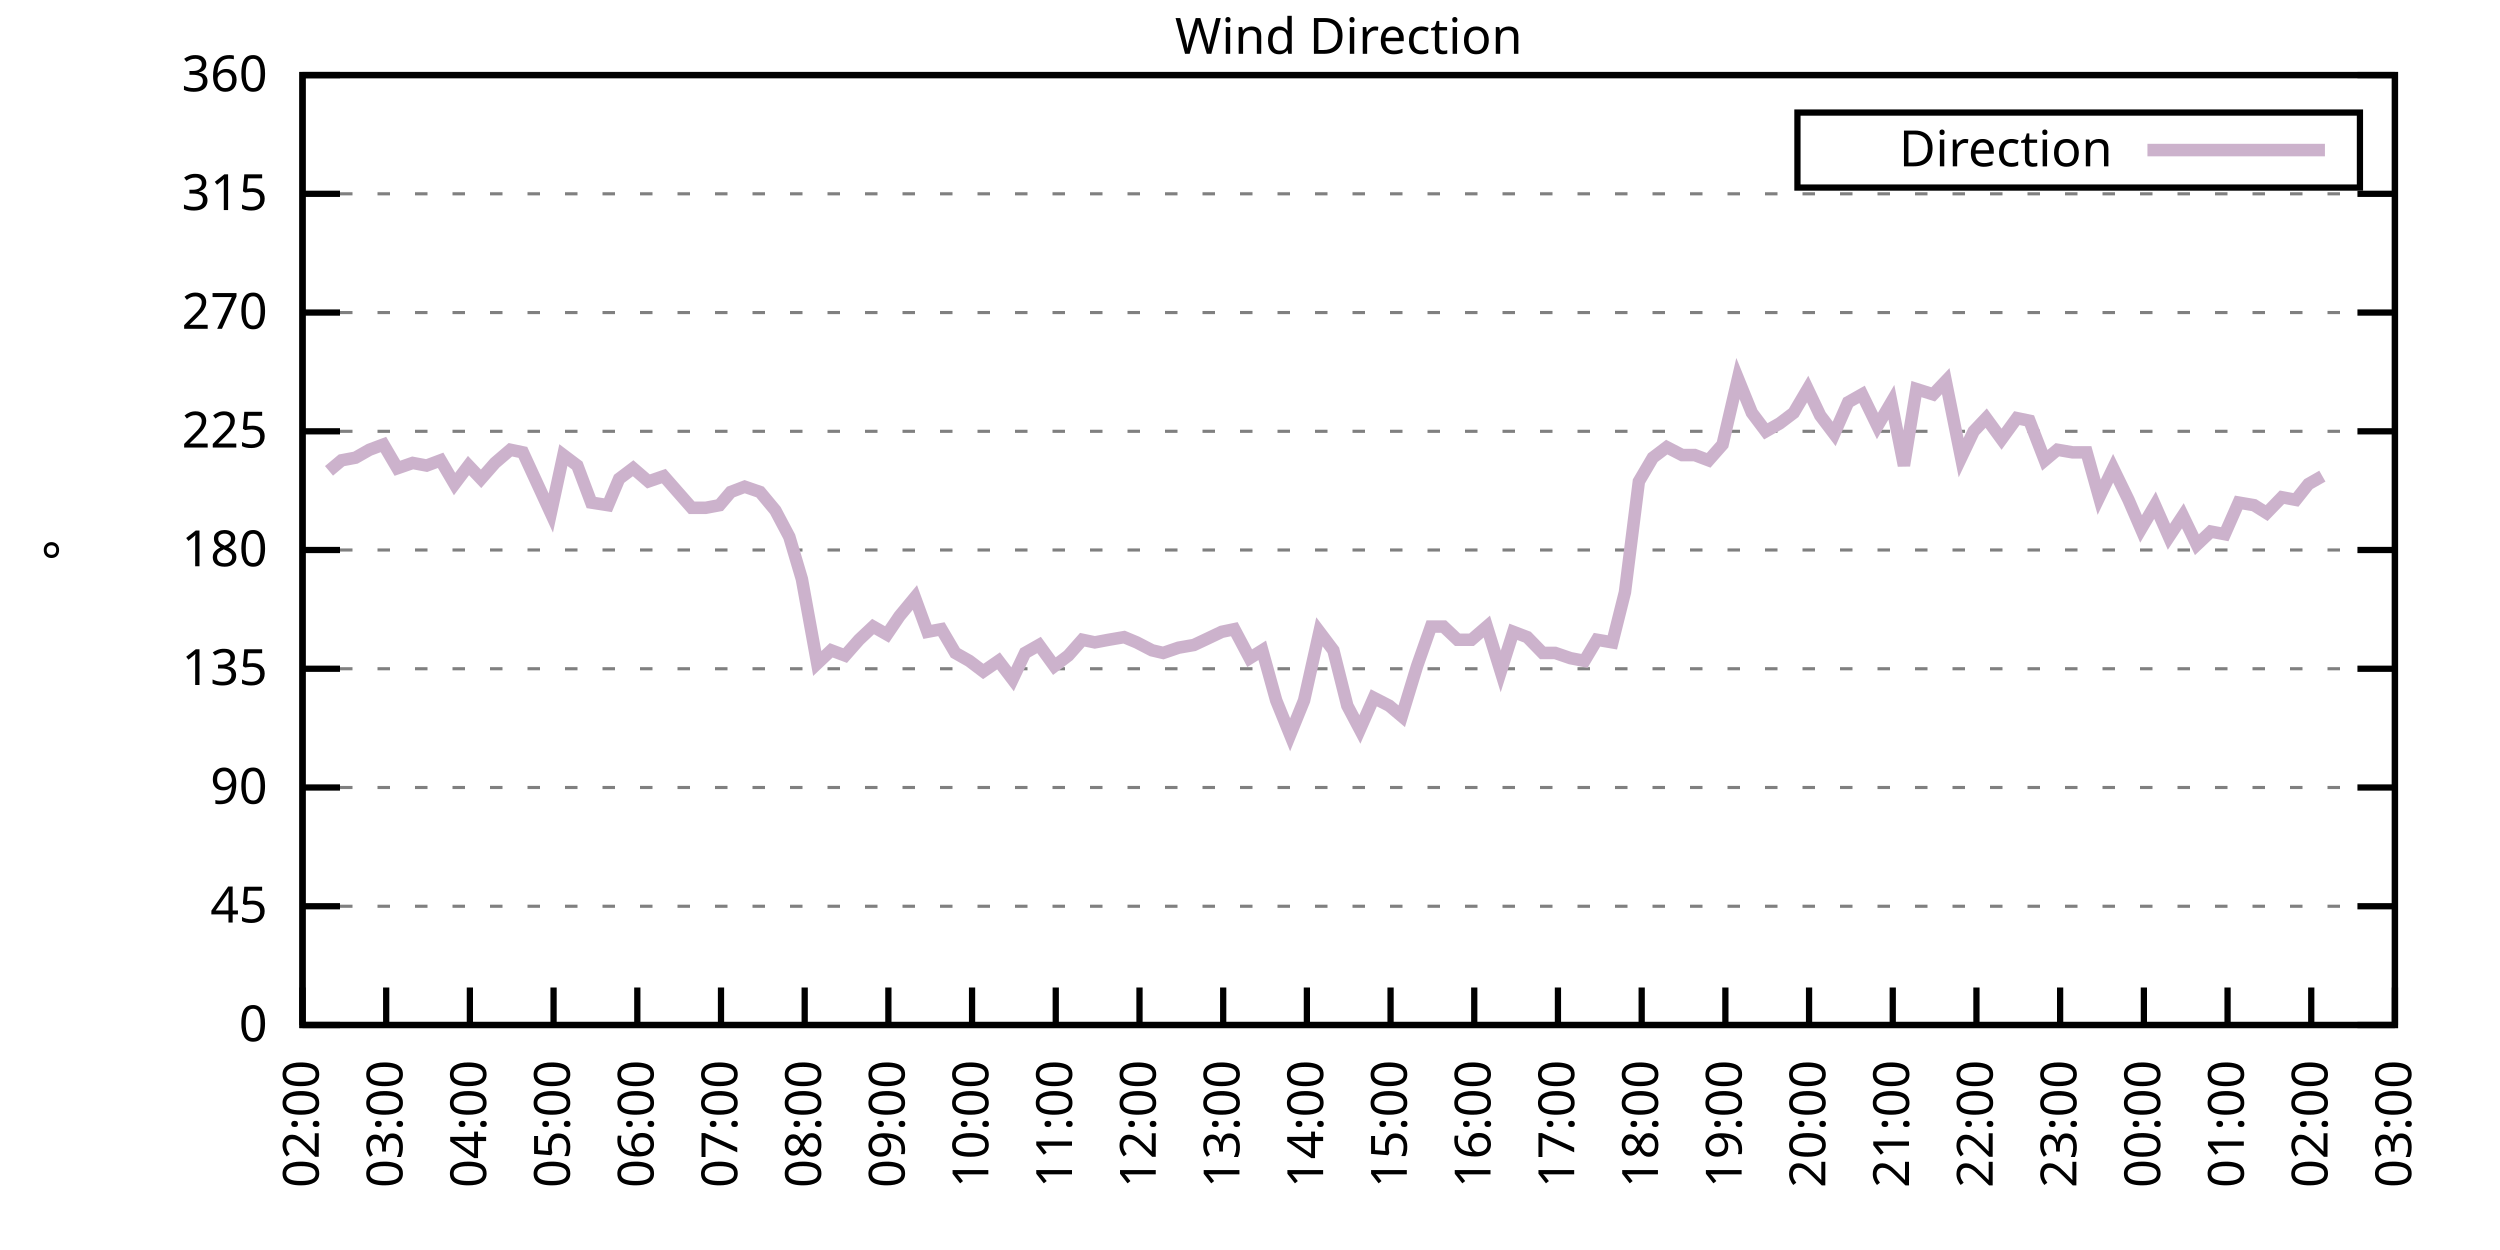
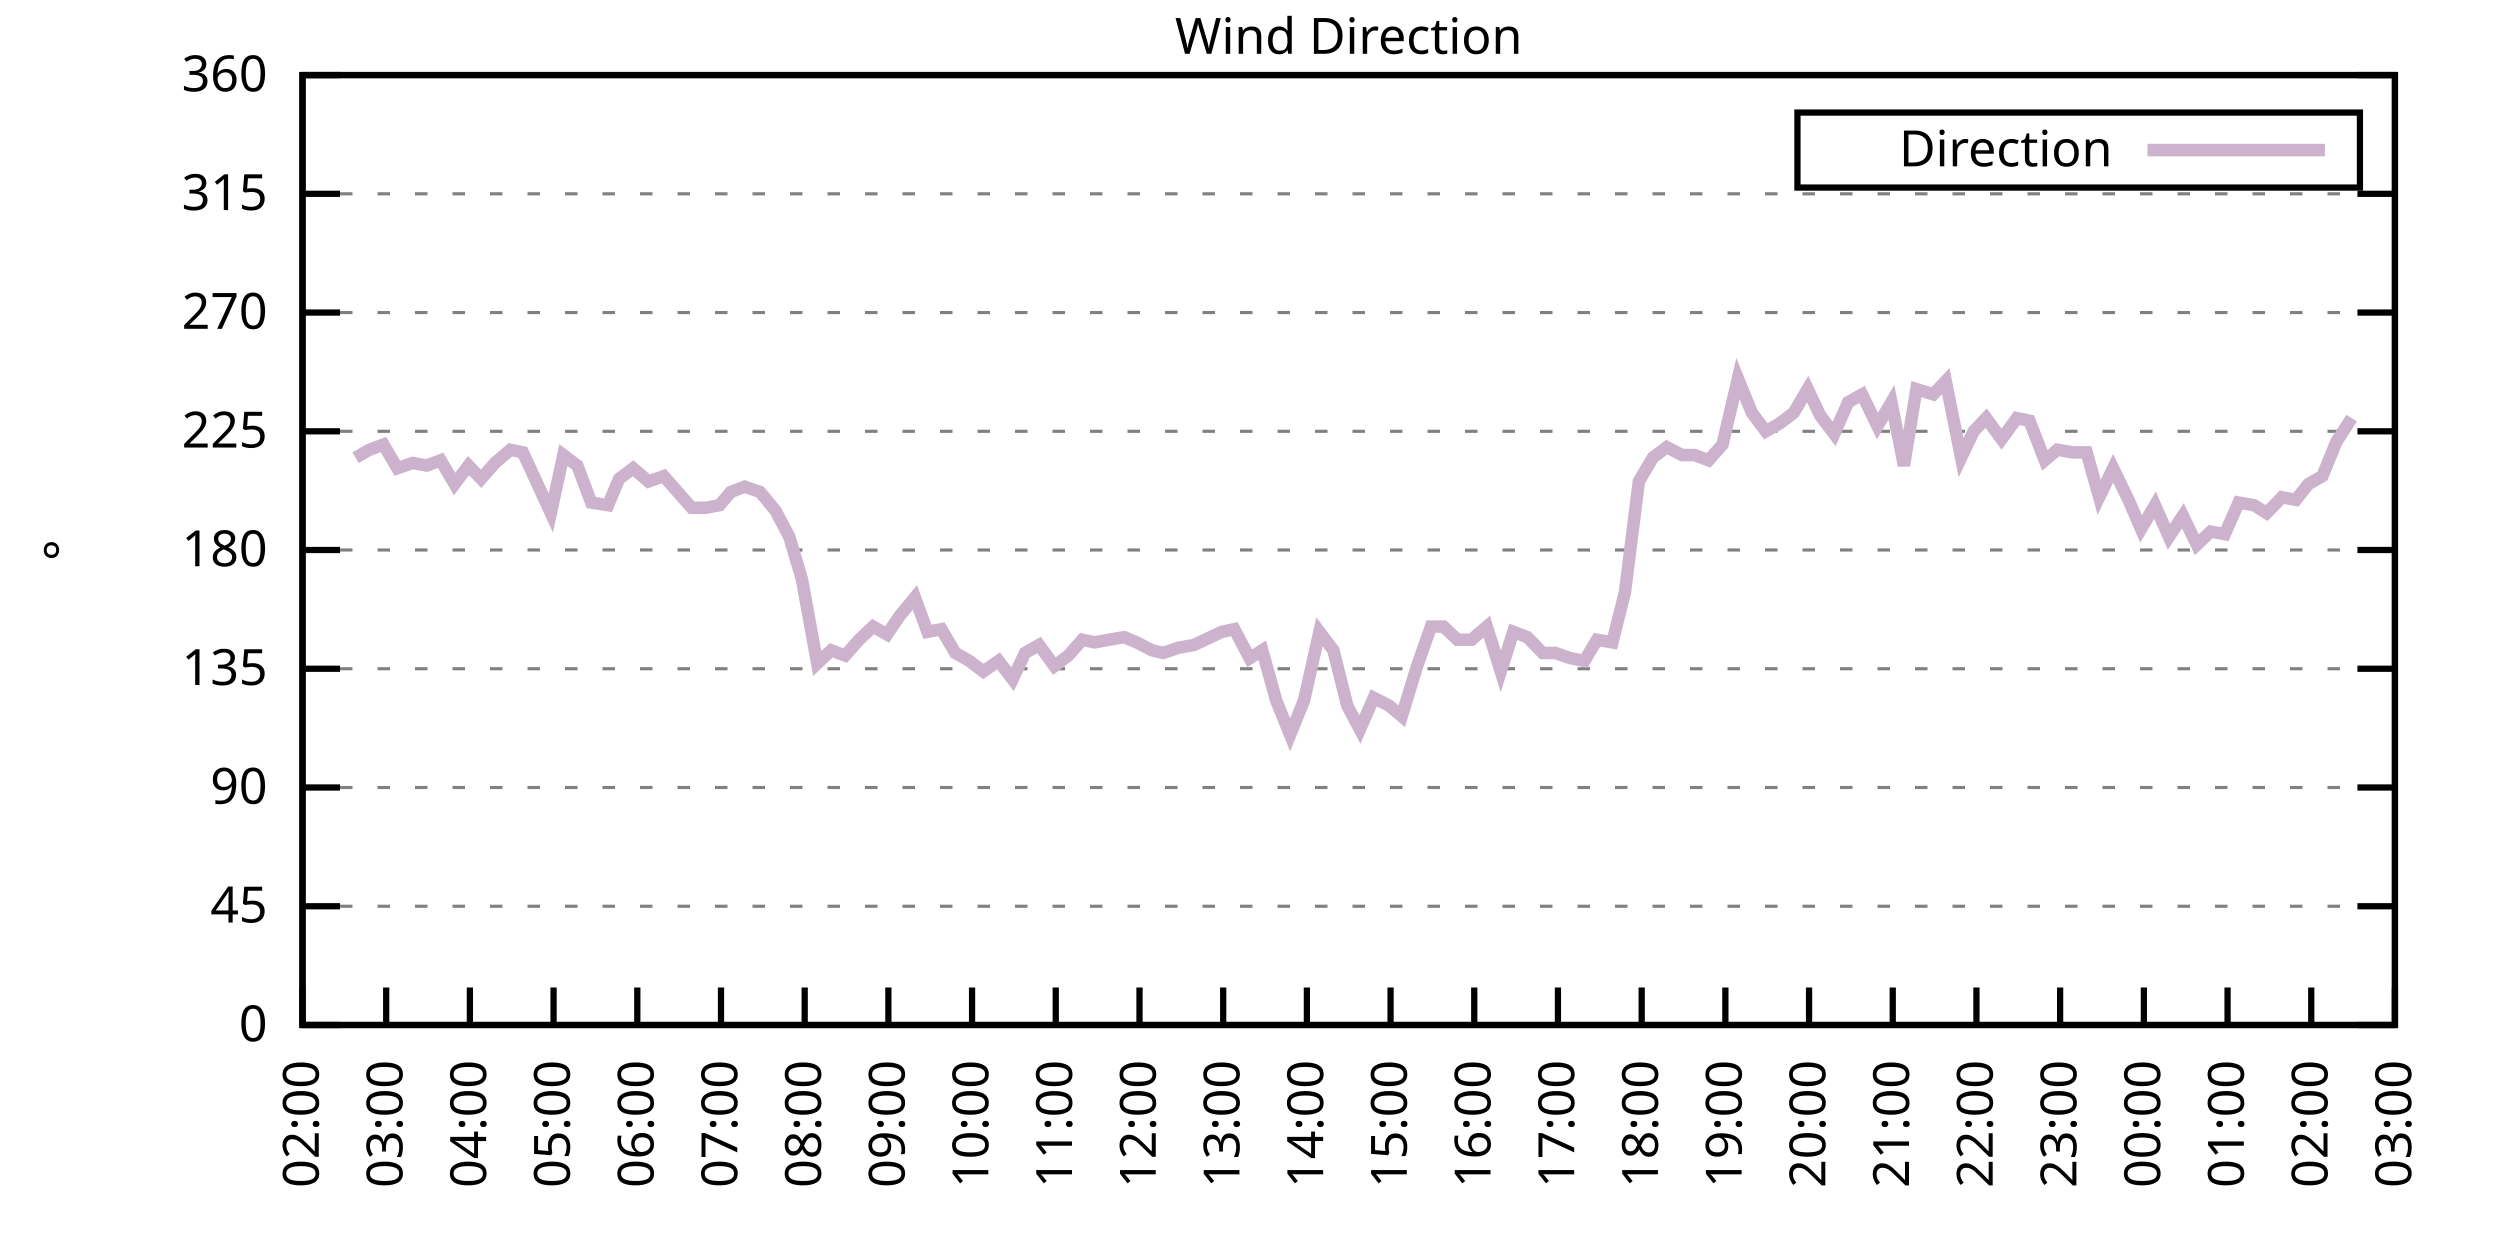
<svg xmlns="http://www.w3.org/2000/svg" xmlns:xlink="http://www.w3.org/1999/xlink" width="400" height="200" viewBox="0 0 400 200">
  <g id="gnuplot_canvas">
    <rect x="0" y="0" width="400" height="200" fill="none" />
    <defs>
      <circle id="gpDot" r="0.5" stroke-width="0.5" stroke="currentColor" />
      <path id="gpPt0" stroke-width="0.333" stroke="currentColor" d="M-1,0 h2 M0,-1 v2" />
      <path id="gpPt1" stroke-width="0.333" stroke="currentColor" d="M-1,-1 L1,1 M1,-1 L-1,1" />
      <path id="gpPt2" stroke-width="0.333" stroke="currentColor" d="M-1,0 L1,0 M0,-1 L0,1 M-1,-1 L1,1 M-1,1 L1,-1" />
      <rect id="gpPt3" stroke-width="0.333" stroke="currentColor" x="-1" y="-1" width="2" height="2" />
      <rect id="gpPt4" stroke-width="0.333" stroke="currentColor" fill="currentColor" x="-1" y="-1" width="2" height="2" />
      <circle id="gpPt5" stroke-width="0.333" stroke="currentColor" cx="0" cy="0" r="1" />
      <use xlink:href="#gpPt5" id="gpPt6" fill="currentColor" stroke="none" />
      <path id="gpPt7" stroke-width="0.333" stroke="currentColor" d="M0,-1.33 L-1.33,0.67 L1.33,0.67 z" />
      <use xlink:href="#gpPt7" id="gpPt8" fill="currentColor" stroke="none" />
      <use xlink:href="#gpPt7" id="gpPt9" stroke="currentColor" transform="rotate(180)" />
      <use xlink:href="#gpPt9" id="gpPt10" fill="currentColor" stroke="none" />
      <use xlink:href="#gpPt3" id="gpPt11" stroke="currentColor" transform="rotate(45)" />
      <use xlink:href="#gpPt11" id="gpPt12" fill="currentColor" stroke="none" />
      <path id="gpPt13" stroke-width="0.333" stroke="currentColor" d="M0,1.330 L1.265,0.411 L0.782,-1.067 L-0.782,-1.076 L-1.265,0.411 z" />
      <use xlink:href="#gpPt13" id="gpPt14" fill="currentColor" stroke="none" />
      <filter id="textbox" filterUnits="objectBoundingBox" x="0" y="0" height="1" width="1">
        <feFlood flood-color="white" flood-opacity="1" result="bgnd" />
        <feComposite in="SourceGraphic" in2="bgnd" operator="atop" />
      </filter>
      <filter id="greybox" filterUnits="objectBoundingBox" x="0" y="0" height="1" width="1">
        <feFlood flood-color="lightgrey" flood-opacity="1" result="grey" />
        <feComposite in="SourceGraphic" in2="grey" operator="atop" />
      </filter>
    </defs>
    <g fill="none" color="white" stroke="currentColor" stroke-width="1.00" stroke-linecap="butt" stroke-linejoin="miter">
</g>
    <g fill="none" color="black" stroke="currentColor" stroke-width="1.00" stroke-linecap="butt" stroke-linejoin="miter">
      <g stroke="none" shape-rendering="crispEdges">
        <polygon fill="rgb(255, 255, 255)" points="48.40,164.00 383.18,164.00 383.18,12.02 48.40,12.02 " />
      </g>
    </g>
    <g fill="none" color="black" stroke="currentColor" stroke-width="1.00" stroke-linecap="butt" stroke-linejoin="miter">
</g>
    <g fill="none" color="black" stroke="black" stroke-width="0.50" stroke-linecap="butt" stroke-linejoin="miter">
</g>
    <g fill="none" color="gray" stroke="currentColor" stroke-width="0.50" stroke-linecap="butt" stroke-linejoin="miter">
      <path stroke="gray" stroke-dasharray="2,4" class="gridline" d="M48.40,164.00 L383.19,164.00  " />
    </g>
    <g fill="none" color="gray" stroke="gray" stroke-width="1.00" stroke-linecap="butt" stroke-linejoin="miter">
</g>
    <g fill="none" color="black" stroke="currentColor" stroke-width="1.00" stroke-linecap="butt" stroke-linejoin="miter">
      <path stroke="black" d="M48.40,164.00 L54.40,164.00 M383.19,164.00 L377.19,164.00  " />
      <g transform="translate(42.80,166.60)" stroke="none" fill="black" font-family="Sans" font-size="8.00" text-anchor="end">
        <text>
          <tspan font-family="Sans"> 0</tspan>
        </text>
      </g>
    </g>
    <g fill="none" color="black" stroke="currentColor" stroke-width="1.00" stroke-linecap="butt" stroke-linejoin="miter">
</g>
    <g fill="none" color="black" stroke="black" stroke-width="0.50" stroke-linecap="butt" stroke-linejoin="miter">
</g>
    <g fill="none" color="gray" stroke="currentColor" stroke-width="0.50" stroke-linecap="butt" stroke-linejoin="miter">
      <path stroke="gray" stroke-dasharray="2,4" class="gridline" d="M48.40,145.00 L383.19,145.00  " />
    </g>
    <g fill="none" color="gray" stroke="gray" stroke-width="1.00" stroke-linecap="butt" stroke-linejoin="miter">
</g>
    <g fill="none" color="black" stroke="currentColor" stroke-width="1.00" stroke-linecap="butt" stroke-linejoin="miter">
      <path stroke="black" d="M48.40,145.00 L54.40,145.00 M383.19,145.00 L377.19,145.00  " />
      <g transform="translate(42.80,147.60)" stroke="none" fill="black" font-family="Sans" font-size="8.00" text-anchor="end">
        <text>
          <tspan font-family="Sans"> 45</tspan>
        </text>
      </g>
    </g>
    <g fill="none" color="black" stroke="currentColor" stroke-width="1.00" stroke-linecap="butt" stroke-linejoin="miter">
</g>
    <g fill="none" color="black" stroke="black" stroke-width="0.50" stroke-linecap="butt" stroke-linejoin="miter">
</g>
    <g fill="none" color="gray" stroke="currentColor" stroke-width="0.50" stroke-linecap="butt" stroke-linejoin="miter">
      <path stroke="gray" stroke-dasharray="2,4" class="gridline" d="M48.40,126.00 L383.19,126.00  " />
    </g>
    <g fill="none" color="gray" stroke="gray" stroke-width="1.00" stroke-linecap="butt" stroke-linejoin="miter">
</g>
    <g fill="none" color="black" stroke="currentColor" stroke-width="1.00" stroke-linecap="butt" stroke-linejoin="miter">
      <path stroke="black" d="M48.40,126.00 L54.40,126.00 M383.19,126.00 L377.19,126.00  " />
      <g transform="translate(42.80,128.60)" stroke="none" fill="black" font-family="Sans" font-size="8.00" text-anchor="end">
        <text>
          <tspan font-family="Sans"> 90</tspan>
        </text>
      </g>
    </g>
    <g fill="none" color="black" stroke="currentColor" stroke-width="1.00" stroke-linecap="butt" stroke-linejoin="miter">
</g>
    <g fill="none" color="black" stroke="black" stroke-width="0.50" stroke-linecap="butt" stroke-linejoin="miter">
</g>
    <g fill="none" color="gray" stroke="currentColor" stroke-width="0.50" stroke-linecap="butt" stroke-linejoin="miter">
      <path stroke="gray" stroke-dasharray="2,4" class="gridline" d="M48.40,107.00 L383.19,107.00  " />
    </g>
    <g fill="none" color="gray" stroke="gray" stroke-width="1.00" stroke-linecap="butt" stroke-linejoin="miter">
</g>
    <g fill="none" color="black" stroke="currentColor" stroke-width="1.00" stroke-linecap="butt" stroke-linejoin="miter">
      <path stroke="black" d="M48.40,107.00 L54.40,107.00 M383.19,107.00 L377.19,107.00  " />
      <g transform="translate(42.80,109.60)" stroke="none" fill="black" font-family="Sans" font-size="8.00" text-anchor="end">
        <text>
          <tspan font-family="Sans"> 135</tspan>
        </text>
      </g>
    </g>
    <g fill="none" color="black" stroke="currentColor" stroke-width="1.00" stroke-linecap="butt" stroke-linejoin="miter">
</g>
    <g fill="none" color="black" stroke="black" stroke-width="0.50" stroke-linecap="butt" stroke-linejoin="miter">
</g>
    <g fill="none" color="gray" stroke="currentColor" stroke-width="0.50" stroke-linecap="butt" stroke-linejoin="miter">
      <path stroke="gray" stroke-dasharray="2,4" class="gridline" d="M48.40,88.00 L383.19,88.00  " />
    </g>
    <g fill="none" color="gray" stroke="gray" stroke-width="1.00" stroke-linecap="butt" stroke-linejoin="miter">
</g>
    <g fill="none" color="black" stroke="currentColor" stroke-width="1.00" stroke-linecap="butt" stroke-linejoin="miter">
      <path stroke="black" d="M48.40,88.00 L54.40,88.00 M383.19,88.00 L377.19,88.00  " />
      <g transform="translate(42.80,90.60)" stroke="none" fill="black" font-family="Sans" font-size="8.00" text-anchor="end">
        <text>
          <tspan font-family="Sans"> 180</tspan>
        </text>
      </g>
    </g>
    <g fill="none" color="black" stroke="currentColor" stroke-width="1.00" stroke-linecap="butt" stroke-linejoin="miter">
</g>
    <g fill="none" color="black" stroke="black" stroke-width="0.50" stroke-linecap="butt" stroke-linejoin="miter">
</g>
    <g fill="none" color="gray" stroke="currentColor" stroke-width="0.50" stroke-linecap="butt" stroke-linejoin="miter">
      <path stroke="gray" stroke-dasharray="2,4" class="gridline" d="M48.40,69.01 L383.19,69.01  " />
    </g>
    <g fill="none" color="gray" stroke="gray" stroke-width="1.00" stroke-linecap="butt" stroke-linejoin="miter">
</g>
    <g fill="none" color="black" stroke="currentColor" stroke-width="1.00" stroke-linecap="butt" stroke-linejoin="miter">
      <path stroke="black" d="M48.40,69.01 L54.40,69.01 M383.19,69.01 L377.19,69.01  " />
      <g transform="translate(42.80,71.61)" stroke="none" fill="black" font-family="Sans" font-size="8.00" text-anchor="end">
        <text>
          <tspan font-family="Sans"> 225</tspan>
        </text>
      </g>
    </g>
    <g fill="none" color="black" stroke="currentColor" stroke-width="1.00" stroke-linecap="butt" stroke-linejoin="miter">
</g>
    <g fill="none" color="black" stroke="black" stroke-width="0.50" stroke-linecap="butt" stroke-linejoin="miter">
</g>
    <g fill="none" color="gray" stroke="currentColor" stroke-width="0.50" stroke-linecap="butt" stroke-linejoin="miter">
      <path stroke="gray" stroke-dasharray="2,4" class="gridline" d="M48.40,50.01 L383.19,50.01  " />
    </g>
    <g fill="none" color="gray" stroke="gray" stroke-width="1.00" stroke-linecap="butt" stroke-linejoin="miter">
</g>
    <g fill="none" color="black" stroke="currentColor" stroke-width="1.00" stroke-linecap="butt" stroke-linejoin="miter">
      <path stroke="black" d="M48.40,50.01 L54.40,50.01 M383.19,50.01 L377.19,50.01  " />
      <g transform="translate(42.80,52.61)" stroke="none" fill="black" font-family="Sans" font-size="8.00" text-anchor="end">
        <text>
          <tspan font-family="Sans"> 270</tspan>
        </text>
      </g>
    </g>
    <g fill="none" color="black" stroke="currentColor" stroke-width="1.00" stroke-linecap="butt" stroke-linejoin="miter">
</g>
    <g fill="none" color="black" stroke="black" stroke-width="0.50" stroke-linecap="butt" stroke-linejoin="miter">
</g>
    <g fill="none" color="gray" stroke="currentColor" stroke-width="0.50" stroke-linecap="butt" stroke-linejoin="miter">
      <path stroke="gray" stroke-dasharray="2,4" class="gridline" d="M48.40,31.01 L383.19,31.01  " />
    </g>
    <g fill="none" color="gray" stroke="gray" stroke-width="1.00" stroke-linecap="butt" stroke-linejoin="miter">
</g>
    <g fill="none" color="black" stroke="currentColor" stroke-width="1.00" stroke-linecap="butt" stroke-linejoin="miter">
      <path stroke="black" d="M48.40,31.01 L54.40,31.01 M383.19,31.01 L377.19,31.01  " />
      <g transform="translate(42.80,33.61)" stroke="none" fill="black" font-family="Sans" font-size="8.00" text-anchor="end">
        <text>
          <tspan font-family="Sans"> 315</tspan>
        </text>
      </g>
    </g>
    <g fill="none" color="black" stroke="currentColor" stroke-width="1.00" stroke-linecap="butt" stroke-linejoin="miter">
</g>
    <g fill="none" color="black" stroke="black" stroke-width="0.50" stroke-linecap="butt" stroke-linejoin="miter">
</g>
    <g fill="none" color="gray" stroke="currentColor" stroke-width="0.50" stroke-linecap="butt" stroke-linejoin="miter">
      <path stroke="gray" stroke-dasharray="2,4" class="gridline" d="M48.40,12.01 L383.19,12.01  " />
    </g>
    <g fill="none" color="gray" stroke="gray" stroke-width="1.00" stroke-linecap="butt" stroke-linejoin="miter">
</g>
    <g fill="none" color="black" stroke="currentColor" stroke-width="1.00" stroke-linecap="butt" stroke-linejoin="miter">
      <path stroke="black" d="M48.40,12.01 L54.40,12.01 M383.19,12.01 L377.19,12.01  " />
      <g transform="translate(42.80,14.61)" stroke="none" fill="black" font-family="Sans" font-size="8.00" text-anchor="end">
        <text>
          <tspan font-family="Sans"> 360</tspan>
        </text>
      </g>
    </g>
    <g fill="none" color="black" stroke="currentColor" stroke-width="1.00" stroke-linecap="butt" stroke-linejoin="miter">
      <path stroke="black" d="M48.40,164.00 L48.40,158.00  " />
      <g transform="translate(51.00,169.60) rotate(270.00)" stroke="none" fill="black" font-family="Sans" font-size="8.00" text-anchor="end">
        <text>
          <tspan font-family="Sans">02:00</tspan>
        </text>
      </g>
    </g>
    <g fill="none" color="black" stroke="currentColor" stroke-width="1.00" stroke-linecap="butt" stroke-linejoin="miter">
      <path stroke="black" d="M61.79,164.00 L61.79,158.00  " />
      <g transform="translate(64.39,169.60) rotate(270.00)" stroke="none" fill="black" font-family="Sans" font-size="8.00" text-anchor="end">
        <text>
          <tspan font-family="Sans">03:00</tspan>
        </text>
      </g>
    </g>
    <g fill="none" color="black" stroke="currentColor" stroke-width="1.00" stroke-linecap="butt" stroke-linejoin="miter">
      <path stroke="black" d="M75.18,164.00 L75.18,158.00  " />
      <g transform="translate(77.78,169.60) rotate(270.00)" stroke="none" fill="black" font-family="Sans" font-size="8.00" text-anchor="end">
        <text>
          <tspan font-family="Sans">04:00</tspan>
        </text>
      </g>
    </g>
    <g fill="none" color="black" stroke="currentColor" stroke-width="1.00" stroke-linecap="butt" stroke-linejoin="miter">
      <path stroke="black" d="M88.57,164.00 L88.57,158.00  " />
      <g transform="translate(91.17,169.60) rotate(270.00)" stroke="none" fill="black" font-family="Sans" font-size="8.00" text-anchor="end">
        <text>
          <tspan font-family="Sans">05:00</tspan>
        </text>
      </g>
    </g>
    <g fill="none" color="black" stroke="currentColor" stroke-width="1.00" stroke-linecap="butt" stroke-linejoin="miter">
      <path stroke="black" d="M101.97,164.00 L101.97,158.00  " />
      <g transform="translate(104.57,169.60) rotate(270.00)" stroke="none" fill="black" font-family="Sans" font-size="8.00" text-anchor="end">
        <text>
          <tspan font-family="Sans">06:00</tspan>
        </text>
      </g>
    </g>
    <g fill="none" color="black" stroke="currentColor" stroke-width="1.00" stroke-linecap="butt" stroke-linejoin="miter">
      <path stroke="black" d="M115.36,164.00 L115.36,158.00  " />
      <g transform="translate(117.96,169.60) rotate(270.00)" stroke="none" fill="black" font-family="Sans" font-size="8.00" text-anchor="end">
        <text>
          <tspan font-family="Sans">07:00</tspan>
        </text>
      </g>
    </g>
    <g fill="none" color="black" stroke="currentColor" stroke-width="1.00" stroke-linecap="butt" stroke-linejoin="miter">
      <path stroke="black" d="M128.75,164.00 L128.75,158.00  " />
      <g transform="translate(131.35,169.60) rotate(270.00)" stroke="none" fill="black" font-family="Sans" font-size="8.00" text-anchor="end">
        <text>
          <tspan font-family="Sans">08:00</tspan>
        </text>
      </g>
    </g>
    <g fill="none" color="black" stroke="currentColor" stroke-width="1.00" stroke-linecap="butt" stroke-linejoin="miter">
      <path stroke="black" d="M142.14,164.00 L142.14,158.00  " />
      <g transform="translate(144.74,169.60) rotate(270.00)" stroke="none" fill="black" font-family="Sans" font-size="8.00" text-anchor="end">
        <text>
          <tspan font-family="Sans">09:00</tspan>
        </text>
      </g>
    </g>
    <g fill="none" color="black" stroke="currentColor" stroke-width="1.00" stroke-linecap="butt" stroke-linejoin="miter">
      <path stroke="black" d="M155.53,164.00 L155.53,158.00  " />
      <g transform="translate(158.13,169.60) rotate(270.00)" stroke="none" fill="black" font-family="Sans" font-size="8.00" text-anchor="end">
        <text>
          <tspan font-family="Sans">10:00</tspan>
        </text>
      </g>
    </g>
    <g fill="none" color="black" stroke="currentColor" stroke-width="1.00" stroke-linecap="butt" stroke-linejoin="miter">
      <path stroke="black" d="M168.92,164.00 L168.92,158.00  " />
      <g transform="translate(171.52,169.60) rotate(270.00)" stroke="none" fill="black" font-family="Sans" font-size="8.00" text-anchor="end">
        <text>
          <tspan font-family="Sans">11:00</tspan>
        </text>
      </g>
    </g>
    <g fill="none" color="black" stroke="currentColor" stroke-width="1.00" stroke-linecap="butt" stroke-linejoin="miter">
      <path stroke="black" d="M182.32,164.00 L182.32,158.00  " />
      <g transform="translate(184.92,169.60) rotate(270.00)" stroke="none" fill="black" font-family="Sans" font-size="8.00" text-anchor="end">
        <text>
          <tspan font-family="Sans">12:00</tspan>
        </text>
      </g>
    </g>
    <g fill="none" color="black" stroke="currentColor" stroke-width="1.00" stroke-linecap="butt" stroke-linejoin="miter">
      <path stroke="black" d="M195.71,164.00 L195.71,158.00  " />
      <g transform="translate(198.31,169.60) rotate(270.00)" stroke="none" fill="black" font-family="Sans" font-size="8.00" text-anchor="end">
        <text>
          <tspan font-family="Sans">13:00</tspan>
        </text>
      </g>
    </g>
    <g fill="none" color="black" stroke="currentColor" stroke-width="1.00" stroke-linecap="butt" stroke-linejoin="miter">
      <path stroke="black" d="M209.10,164.00 L209.10,158.00  " />
      <g transform="translate(211.70,169.60) rotate(270.00)" stroke="none" fill="black" font-family="Sans" font-size="8.00" text-anchor="end">
        <text>
          <tspan font-family="Sans">14:00</tspan>
        </text>
      </g>
    </g>
    <g fill="none" color="black" stroke="currentColor" stroke-width="1.00" stroke-linecap="butt" stroke-linejoin="miter">
      <path stroke="black" d="M222.49,164.00 L222.49,158.00  " />
      <g transform="translate(225.09,169.60) rotate(270.00)" stroke="none" fill="black" font-family="Sans" font-size="8.00" text-anchor="end">
        <text>
          <tspan font-family="Sans">15:00</tspan>
        </text>
      </g>
    </g>
    <g fill="none" color="black" stroke="currentColor" stroke-width="1.00" stroke-linecap="butt" stroke-linejoin="miter">
      <path stroke="black" d="M235.88,164.00 L235.88,158.00  " />
      <g transform="translate(238.48,169.60) rotate(270.00)" stroke="none" fill="black" font-family="Sans" font-size="8.00" text-anchor="end">
        <text>
          <tspan font-family="Sans">16:00</tspan>
        </text>
      </g>
    </g>
    <g fill="none" color="black" stroke="currentColor" stroke-width="1.00" stroke-linecap="butt" stroke-linejoin="miter">
      <path stroke="black" d="M249.27,164.00 L249.27,158.00  " />
      <g transform="translate(251.87,169.60) rotate(270.00)" stroke="none" fill="black" font-family="Sans" font-size="8.00" text-anchor="end">
        <text>
          <tspan font-family="Sans">17:00</tspan>
        </text>
      </g>
    </g>
    <g fill="none" color="black" stroke="currentColor" stroke-width="1.00" stroke-linecap="butt" stroke-linejoin="miter">
      <path stroke="black" d="M262.67,164.00 L262.67,158.00  " />
      <g transform="translate(265.27,169.60) rotate(270.00)" stroke="none" fill="black" font-family="Sans" font-size="8.00" text-anchor="end">
        <text>
          <tspan font-family="Sans">18:00</tspan>
        </text>
      </g>
    </g>
    <g fill="none" color="black" stroke="currentColor" stroke-width="1.00" stroke-linecap="butt" stroke-linejoin="miter">
      <path stroke="black" d="M276.06,164.00 L276.06,158.00  " />
      <g transform="translate(278.66,169.60) rotate(270.00)" stroke="none" fill="black" font-family="Sans" font-size="8.00" text-anchor="end">
        <text>
          <tspan font-family="Sans">19:00</tspan>
        </text>
      </g>
    </g>
    <g fill="none" color="black" stroke="currentColor" stroke-width="1.00" stroke-linecap="butt" stroke-linejoin="miter">
      <path stroke="black" d="M289.45,164.00 L289.45,158.00  " />
      <g transform="translate(292.05,169.60) rotate(270.00)" stroke="none" fill="black" font-family="Sans" font-size="8.00" text-anchor="end">
        <text>
          <tspan font-family="Sans">20:00</tspan>
        </text>
      </g>
    </g>
    <g fill="none" color="black" stroke="currentColor" stroke-width="1.00" stroke-linecap="butt" stroke-linejoin="miter">
      <path stroke="black" d="M302.84,164.00 L302.84,158.00  " />
      <g transform="translate(305.44,169.60) rotate(270.00)" stroke="none" fill="black" font-family="Sans" font-size="8.00" text-anchor="end">
        <text>
          <tspan font-family="Sans">21:00</tspan>
        </text>
      </g>
    </g>
    <g fill="none" color="black" stroke="currentColor" stroke-width="1.00" stroke-linecap="butt" stroke-linejoin="miter">
      <path stroke="black" d="M316.23,164.00 L316.23,158.00  " />
      <g transform="translate(318.83,169.60) rotate(270.00)" stroke="none" fill="black" font-family="Sans" font-size="8.00" text-anchor="end">
        <text>
          <tspan font-family="Sans">22:00</tspan>
        </text>
      </g>
    </g>
    <g fill="none" color="black" stroke="currentColor" stroke-width="1.00" stroke-linecap="butt" stroke-linejoin="miter">
      <path stroke="black" d="M329.62,164.00 L329.62,158.00  " />
      <g transform="translate(332.22,169.60) rotate(270.00)" stroke="none" fill="black" font-family="Sans" font-size="8.00" text-anchor="end">
        <text>
          <tspan font-family="Sans">23:00</tspan>
        </text>
      </g>
    </g>
    <g fill="none" color="black" stroke="currentColor" stroke-width="1.00" stroke-linecap="butt" stroke-linejoin="miter">
      <path stroke="black" d="M343.02,164.00 L343.02,158.00  " />
      <g transform="translate(345.62,169.60) rotate(270.00)" stroke="none" fill="black" font-family="Sans" font-size="8.00" text-anchor="end">
        <text>
          <tspan font-family="Sans">00:00</tspan>
        </text>
      </g>
    </g>
    <g fill="none" color="black" stroke="currentColor" stroke-width="1.00" stroke-linecap="butt" stroke-linejoin="miter">
      <path stroke="black" d="M356.41,164.00 L356.41,158.00  " />
      <g transform="translate(359.01,169.60) rotate(270.00)" stroke="none" fill="black" font-family="Sans" font-size="8.00" text-anchor="end">
        <text>
          <tspan font-family="Sans">01:00</tspan>
        </text>
      </g>
    </g>
    <g fill="none" color="black" stroke="currentColor" stroke-width="1.00" stroke-linecap="butt" stroke-linejoin="miter">
      <path stroke="black" d="M369.80,164.00 L369.80,158.00  " />
      <g transform="translate(372.40,169.60) rotate(270.00)" stroke="none" fill="black" font-family="Sans" font-size="8.00" text-anchor="end">
        <text>
          <tspan font-family="Sans">02:00</tspan>
        </text>
      </g>
    </g>
    <g fill="none" color="black" stroke="currentColor" stroke-width="1.00" stroke-linecap="butt" stroke-linejoin="miter">
      <path stroke="black" d="M383.19,164.00 L383.19,158.00  " />
      <g transform="translate(385.79,169.60) rotate(270.00)" stroke="none" fill="black" font-family="Sans" font-size="8.00" text-anchor="end">
        <text>
          <tspan font-family="Sans">03:00</tspan>
        </text>
      </g>
    </g>
    <g fill="none" color="black" stroke="currentColor" stroke-width="1.00" stroke-linecap="butt" stroke-linejoin="miter">
</g>
    <g fill="none" color="black" stroke="currentColor" stroke-width="1.00" stroke-linecap="butt" stroke-linejoin="miter">
      <path stroke="black" d="M48.40,12.01 L48.40,164.00 L383.19,164.00 L383.19,12.01 L48.40,12.01 Z  " />
    </g>
    <g fill="none" color="black" stroke="currentColor" stroke-width="1.00" stroke-linecap="butt" stroke-linejoin="miter">
</g>
    <g fill="none" color="black" stroke="currentColor" stroke-width="1.00" stroke-linecap="butt" stroke-linejoin="miter">
      <path stroke="black" d="M287.59,30.01 L287.59,18.01 L377.59,18.01 L377.59,30.01 L287.59,30.01 Z  " />
    </g>
    <g id="Wind_direction_plot_1">
      <g fill="none" color="white" stroke="black" stroke-width="2.00" stroke-linecap="butt" stroke-linejoin="miter">
</g>
      <g fill="none" color="black" stroke="currentColor" stroke-width="2.00" stroke-linecap="butt" stroke-linejoin="miter">
        <g transform="translate(337.99,26.61)" stroke="none" fill="black" font-family="Sans" font-size="8.00" text-anchor="end">
          <text>
            <tspan font-family="Sans">Direction</tspan>
          </text>
        </g>
      </g>
      <g fill="none" color="black" stroke="currentColor" stroke-width="2.00" stroke-linecap="butt" stroke-linejoin="miter">
-         <path stroke="rgb(204, 178, 204)" d="M343.59,24.01 L371.99,24.01 M52.64,75.34 L54.65,73.65 L56.88,73.23 L59.11,71.96 L61.35,71.12 L63.58,74.92   L66.03,74.07 L68.26,74.49 L70.50,73.65 L72.73,77.45 L74.96,74.49 L76.97,76.61 L79.20,74.07 L81.66,71.96   L83.66,72.38 L88.13,82.09 L90.14,72.81 L92.37,74.49 L94.60,80.41 L97.28,80.83 L99.06,76.61 L101.30,74.92   L103.75,77.03 L106.21,76.18 L108.44,78.72 L110.67,81.25 L112.90,81.25 L115.13,80.83 L116.92,78.72 L119.15,77.87   L121.61,78.72 L124.06,81.67 L126.29,85.89 L128.30,92.65 L130.76,106.16 L132.99,104.05 L135.22,104.89 L137.45,102.36   L139.69,100.25 L141.92,101.52 L143.93,98.56 L146.38,95.60 L148.39,101.09 L150.62,100.67 L152.85,104.47 L155.09,105.74   L157.32,107.43 L159.77,105.74 L162.01,108.69 L164.01,104.47 L166.25,103.20 L168.70,106.58 L170.93,104.89 L173.17,102.36   L175.17,102.78 L177.41,102.36 L179.86,101.94 L181.87,102.78 L184.32,104.05 L186.11,104.47 L188.57,103.63 L191.02,103.20   L192.81,102.36 L195.48,101.09 L197.49,100.67 L199.95,105.31 L201.96,104.05 L204.19,112.07 L206.42,117.56 L208.65,112.07   L211.11,101.09 L213.34,104.05 L215.57,112.91 L217.58,116.71 L219.81,111.65 L222.27,112.91 L224.28,114.60 L226.73,106.58   L228.96,100.25 L230.97,100.25 L233.20,102.36 L235.44,102.36 L237.89,100.25 L240.12,107.43 L242.13,101.09 L244.36,101.94   L246.82,104.47 L248.83,104.47 L251.28,105.31 L253.51,105.74 L255.52,102.36 L257.98,102.78 L259.99,94.76 L262.22,77.03   L264.45,73.23 L266.68,71.54 L269.14,72.81 L271.15,72.81 L273.38,73.65 L275.61,71.12 L278.07,60.56 L280.30,66.05   L282.53,69.01 L284.76,67.74 L286.99,66.05 L289.23,62.25 L291.23,66.47 L293.47,69.43 L295.70,64.36 L297.93,63.10   L300.39,68.16 L302.62,64.36 L304.63,74.49 L306.63,62.25 L309.31,63.10 L311.32,60.98 L313.78,73.23 L315.79,69.01   L317.79,66.90 L320.25,70.27 L322.70,66.90 L324.71,67.32 L327.17,73.65 L329.18,71.96 L331.63,72.38 L333.86,72.38   L335.87,79.56 L338.10,74.92 L340.56,79.98 L342.57,84.63 L344.80,80.83 L347.03,85.89 L349.26,82.52 L351.50,87.16   L353.73,85.05 L355.96,85.47 L358.19,80.41 L360.65,80.83 L362.66,82.09 L365.11,79.56 L367.34,79.98 L369.35,77.45   L371.58,76.18  " />
+         <path stroke="rgb(204, 178, 204)" d="M343.59,24.01 L371.99,24.01 M56.88,73.23 L59.11,71.96 L61.35,71.12 L63.58,74.92 L66.03,74.07 L68.26,74.49   L70.50,73.65 L72.73,77.45 L74.96,74.49 L76.97,76.61 L79.20,74.07 L81.66,71.96 L83.66,72.38 L88.13,82.09   L90.14,72.81 L92.37,74.49 L94.60,80.41 L97.28,80.83 L99.06,76.61 L101.30,74.92 L103.75,77.03 L106.21,76.18   L108.44,78.72 L110.67,81.25 L112.90,81.25 L115.13,80.83 L116.92,78.72 L119.15,77.87 L121.61,78.72 L124.06,81.67   L126.29,85.89 L128.30,92.65 L130.76,106.16 L132.99,104.05 L135.22,104.89 L137.45,102.36 L139.69,100.25 L141.92,101.52   L143.93,98.56 L146.38,95.60 L148.39,101.09 L150.62,100.67 L152.85,104.47 L155.09,105.74 L157.32,107.43 L159.77,105.74   L162.01,108.69 L164.01,104.47 L166.25,103.20 L168.70,106.58 L170.93,104.89 L173.17,102.36 L175.17,102.78 L177.41,102.36   L179.86,101.94 L181.87,102.78 L184.32,104.05 L186.11,104.47 L188.57,103.63 L191.02,103.20 L192.81,102.36 L195.48,101.09   L197.49,100.67 L199.95,105.31 L201.96,104.05 L204.19,112.07 L206.42,117.56 L208.65,112.07 L211.11,101.09 L213.34,104.05   L215.57,112.91 L217.58,116.71 L219.81,111.65 L222.27,112.91 L224.28,114.60 L226.73,106.58 L228.96,100.25 L230.97,100.25   L233.20,102.36 L235.44,102.36 L237.89,100.25 L240.12,107.43 L242.13,101.09 L244.36,101.94 L246.82,104.47 L248.83,104.47   L251.28,105.31 L253.51,105.74 L255.52,102.36 L257.98,102.78 L259.99,94.76 L262.22,77.03 L264.45,73.23 L266.68,71.54   L269.14,72.81 L271.15,72.81 L273.38,73.65 L275.61,71.12 L278.07,60.56 L280.30,66.05 L282.53,69.01 L284.76,67.74   L286.99,66.05 L289.23,62.25 L291.23,66.47 L293.47,69.43 L295.70,64.36 L297.93,63.10 L300.39,68.16 L302.62,64.36   L304.63,74.49 L306.63,62.25 L309.31,63.10 L311.32,60.98 L313.78,73.23 L315.79,69.01 L317.79,66.90 L320.25,70.27   L322.70,66.90 L324.71,67.32 L327.17,73.65 L329.18,71.96 L331.63,72.38 L333.86,72.38 L335.87,79.56 L338.10,74.92   L340.56,79.98 L342.57,84.63 L344.80,80.83 L347.03,85.89 L349.26,82.52 L351.50,87.16 L353.73,85.05 L355.96,85.47   L358.19,80.41 L360.65,80.83 L362.66,82.09 L365.11,79.56 L367.34,79.98 L369.35,77.45 L371.58,76.18 L373.82,70.70   L376.27,66.90  " />
      </g>
    </g>
    <g fill="none" color="black" stroke="currentColor" stroke-width="2.00" stroke-linecap="butt" stroke-linejoin="miter">
</g>
    <g fill="none" color="black" stroke="black" stroke-width="1.00" stroke-linecap="butt" stroke-linejoin="miter">
</g>
    <g fill="none" color="black" stroke="currentColor" stroke-width="1.00" stroke-linecap="butt" stroke-linejoin="miter">
      <path stroke="black" d="M48.40,12.01 L48.40,164.00 L383.19,164.00 L383.19,12.01 L48.40,12.01 Z  " />
      <g transform="translate(12.80,88.01) rotate(270.00)" stroke="none" fill="black" font-family="Sans" font-size="8.00" text-anchor="middle">
        <text>
          <tspan font-family="Sans">°</tspan>
        </text>
      </g>
    </g>
    <g fill="none" color="black" stroke="currentColor" stroke-width="1.00" stroke-linecap="butt" stroke-linejoin="miter">
</g>
    <g fill="none" color="black" stroke="currentColor" stroke-width="1.00" stroke-linecap="butt" stroke-linejoin="miter">
      <g transform="translate(215.79,8.61)" stroke="none" fill="black" font-family="Sans" font-size="8.00" text-anchor="middle">
        <text>
          <tspan font-family="Sans">Wind Direction</tspan>
        </text>
      </g>
    </g>
    <g fill="none" color="black" stroke="currentColor" stroke-width="1.00" stroke-linecap="butt" stroke-linejoin="miter">
</g>
  </g>
</svg>
